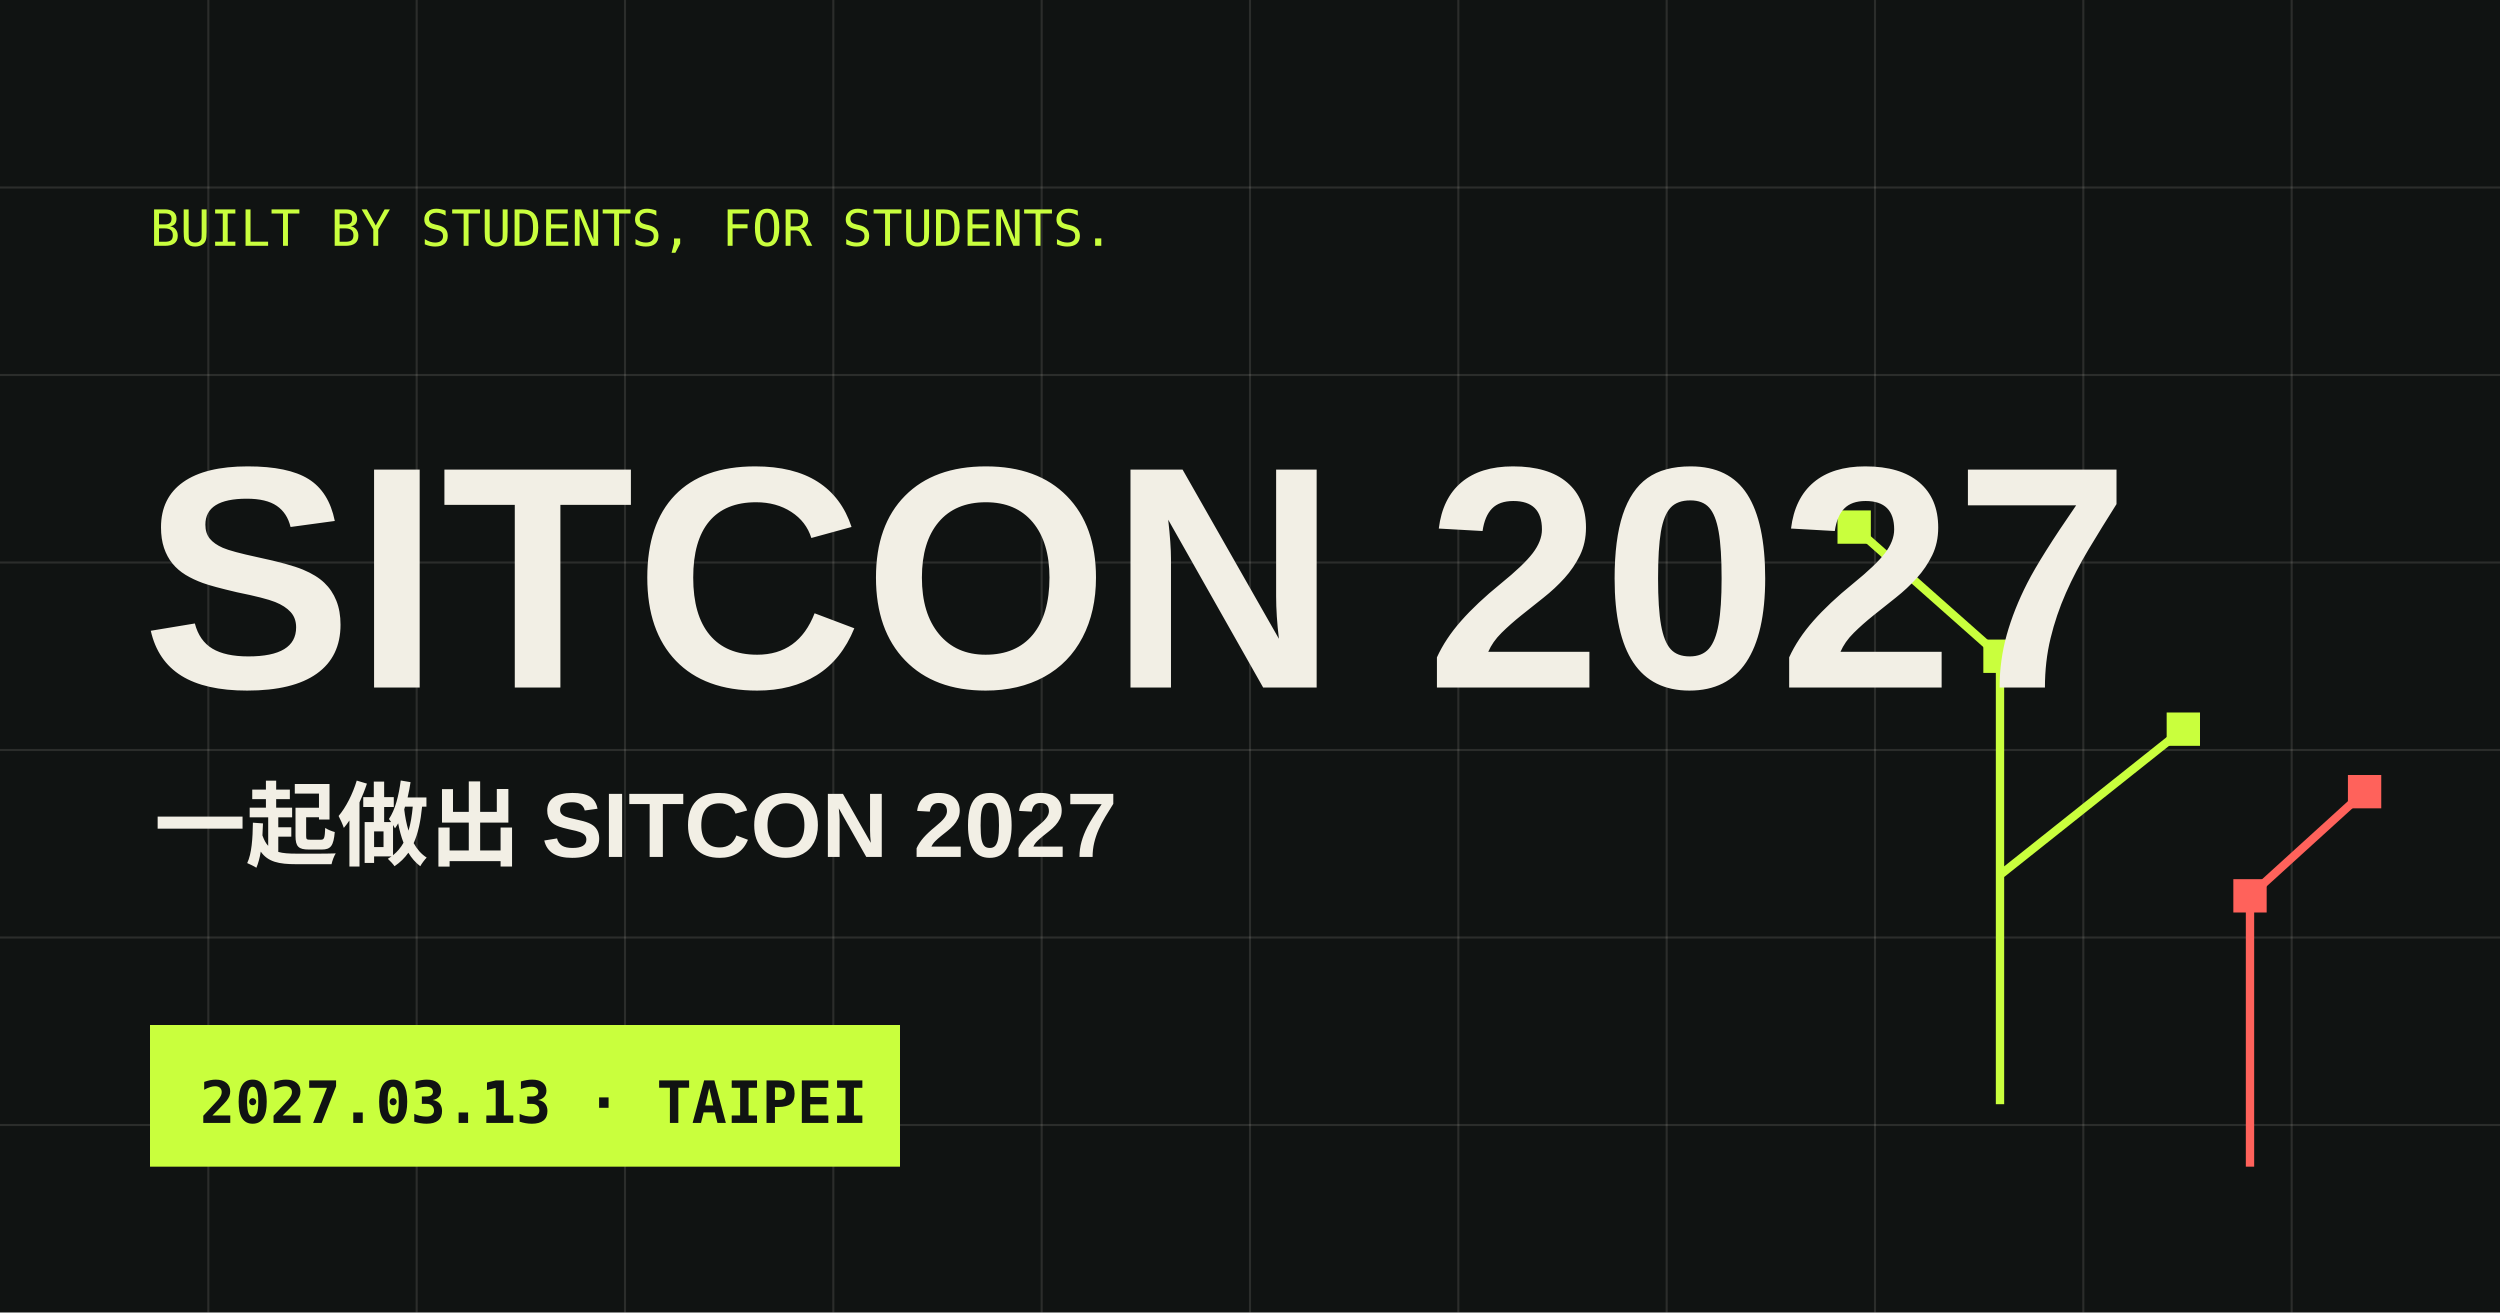
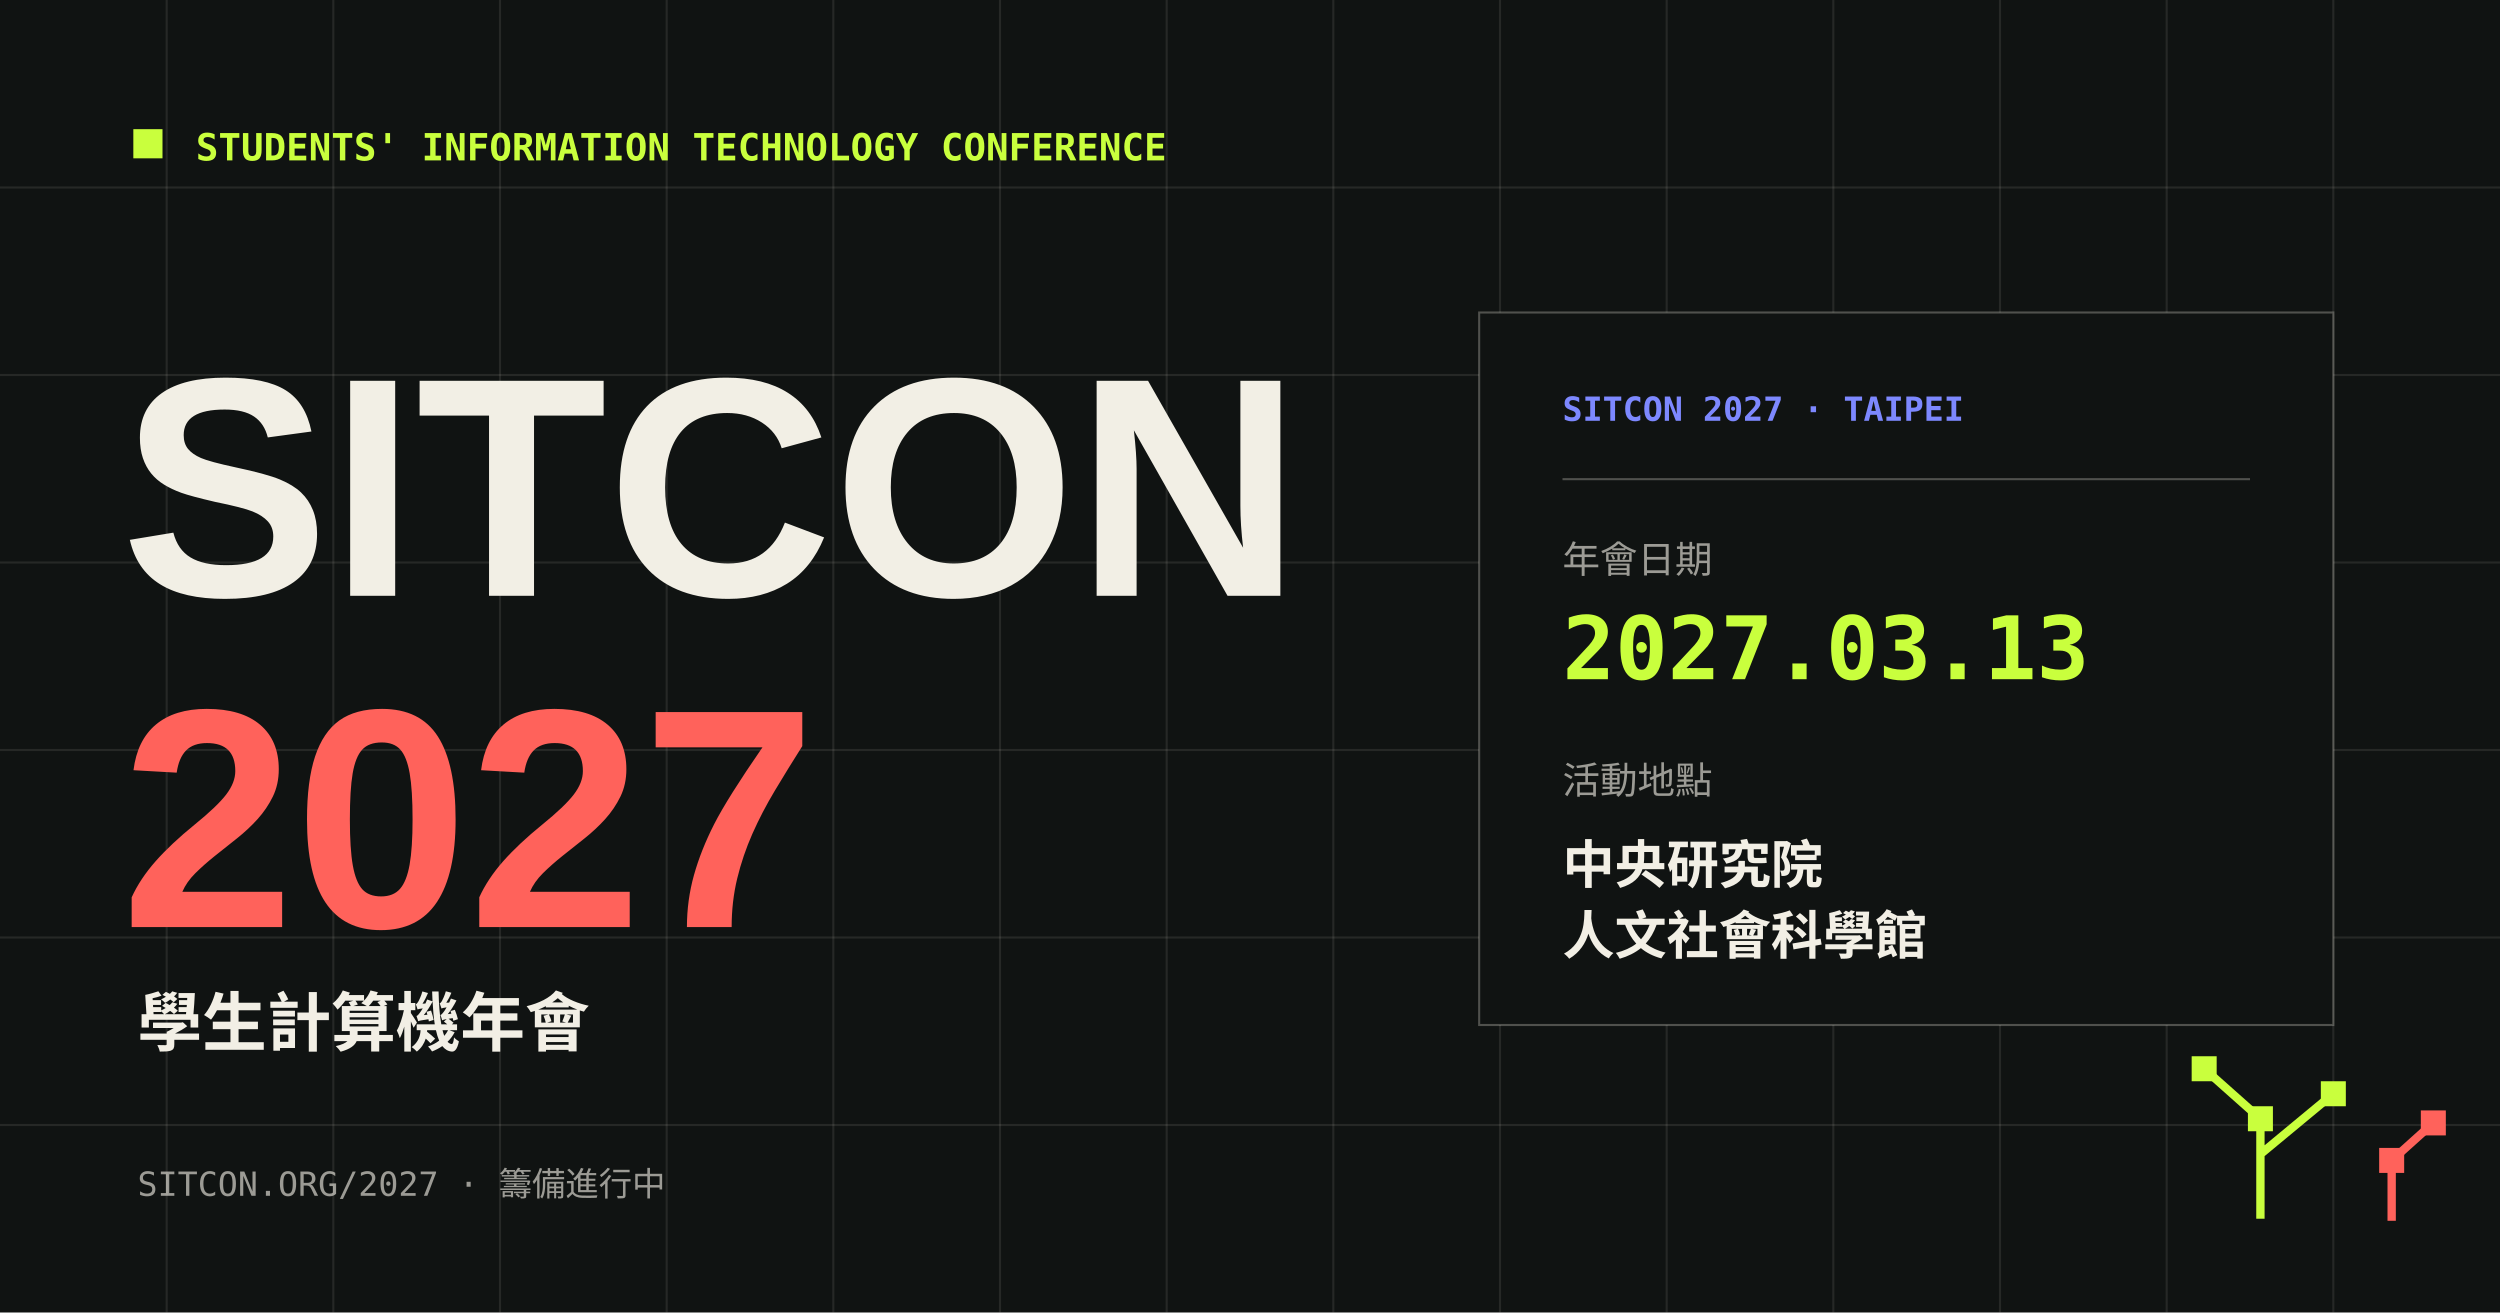
<svg xmlns="http://www.w3.org/2000/svg" width="1200" height="630" viewBox="0 0 1200 630">
  <rect width="1200" height="630" fill="#101312" />
-   <g stroke="#f2efe5" stroke-opacity=".12">
+   <g stroke="#f2efe5" stroke-opacity=".1">
    <path d="M0 90h1200M0 180h1200M0 270h1200M0 360h1200M0 450h1200M0 540h1200" />
-     <path d="M100 0v630M200 0v630M300 0v630M400 0v630M500 0v630M600 0v630M700 0v630M800 0v630M900 0v630M1000 0v630M1100 0v630" />
+     <path d="M80 0v630M160 0v630M240 0v630M320 0v630M400 0v630M480 0v630M560 0v630M640 0v630M720 0v630M800 0v630M880 0v630M960 0v630M1040 0v630M1120 0v630" />
  </g>
+   <rect x="64" y="62" width="14" height="14" fill="#c9ff3d" />
+   <text x="94" y="77" fill="#c9ff3d" font-family="monospace" font-size="18" font-weight="700">STUDENTS' INFORMATION TECHNOLOGY CONFERENCE</text>
+   <text x="58" y="286" fill="#f2efe5" font-family="Arial, sans-serif" font-size="150" font-weight="900">SITCON</text>
+   <text x="58" y="445" fill="#ff625b" font-family="Arial, sans-serif" font-size="150" font-weight="900">2027</text>
+   <text x="66" y="502" fill="#f2efe5" font-family="Arial, 'PingFang TC', 'Noto Sans CJK TC', sans-serif" font-size="31" font-weight="700">學生計算機年會</text>
+   <rect x="710" y="150" width="410" height="342" fill="#101312" stroke="#f2efe5" stroke-opacity=".28" />
+   <text x="750" y="202" fill="#7d88ff" font-family="monospace" font-size="16" font-weight="700">SITCON 2027 · TAIPEI</text>
+   <path d="M750 230h330" stroke="#f2efe5" stroke-opacity=".28" />
+   <text x="750" y="275" fill="#f2efe5" fill-opacity=".62" font-family="Arial, 'PingFang TC', sans-serif" font-size="18">年會日期</text>
+   <text x="750" y="326" fill="#c9ff3d" font-family="monospace" font-size="42" font-weight="700">2027.03.13</text>
+   <text x="750" y="381" fill="#f2efe5" fill-opacity=".62" font-family="Arial, 'PingFang TC', sans-serif" font-size="18">活動地點</text>
+   <text x="750" y="424" fill="#f2efe5" font-family="Arial, 'PingFang TC', 'Noto Sans CJK TC', sans-serif" font-size="25" font-weight="700">中央研究院</text>
+   <text x="750" y="458" fill="#f2efe5" font-family="Arial, 'PingFang TC', 'Noto Sans CJK TC', sans-serif" font-size="25" font-weight="700">人文社會科學館</text>
  <g fill="none" stroke-width="4">
-     <path d="M960 530V315l-70-62M960 420l88-70" stroke="#c9ff3d" />
-     <path d="M1080 560V430l55-50" stroke="#ff625b" />
+     <path d="M1085 585v-48l-27-24M1085 554l35-29" stroke="#c9ff3d" />
+     <path d="M1148 586v-29l20-18" stroke="#ff625b" />
  </g>
  <g fill="#c9ff3d">
-     <rect x="952" y="307" width="16" height="16" />
-     <rect x="882" y="245" width="16" height="16" />
-     <rect x="1040" y="342" width="16" height="16" />
+     <rect x="1079" y="531" width="12" height="12" />
+     <rect x="1052" y="507" width="12" height="12" />
+     <rect x="1114" y="519" width="12" height="12" />
  </g>
  <g fill="#ff625b">
-     <rect x="1072" y="422" width="16" height="16" />
-     <rect x="1127" y="372" width="16" height="16" />
+     <rect x="1142" y="551" width="12" height="12" />
+     <rect x="1162" y="533" width="12" height="12" />
  </g>
-   <text x="72" y="118" fill="#c9ff3d" font-family="monospace" font-size="24">BUILT BY STUDENTS, FOR STUDENTS.</text>
-   <text x="68" y="330" fill="#f2efe5" font-family="Arial, sans-serif" font-size="152" font-weight="900">SITCON 2027</text>
-   <text x="74" y="412" fill="#f2efe5" font-family="Arial, sans-serif" font-size="44" font-weight="700">一起做出 SITCON 2027</text>
-   <rect x="72" y="492" width="360" height="68" fill="#c9ff3d" />
-   <text x="96" y="539" fill="#101312" font-family="monospace" font-size="28" font-weight="700">2027.03.13 · TAIPEI</text>
+   <text x="66" y="574" fill="#f2efe5" fill-opacity=".62" font-family="monospace" font-size="16">SITCON.ORG/2027 · 籌備進行中</text>
</svg>
